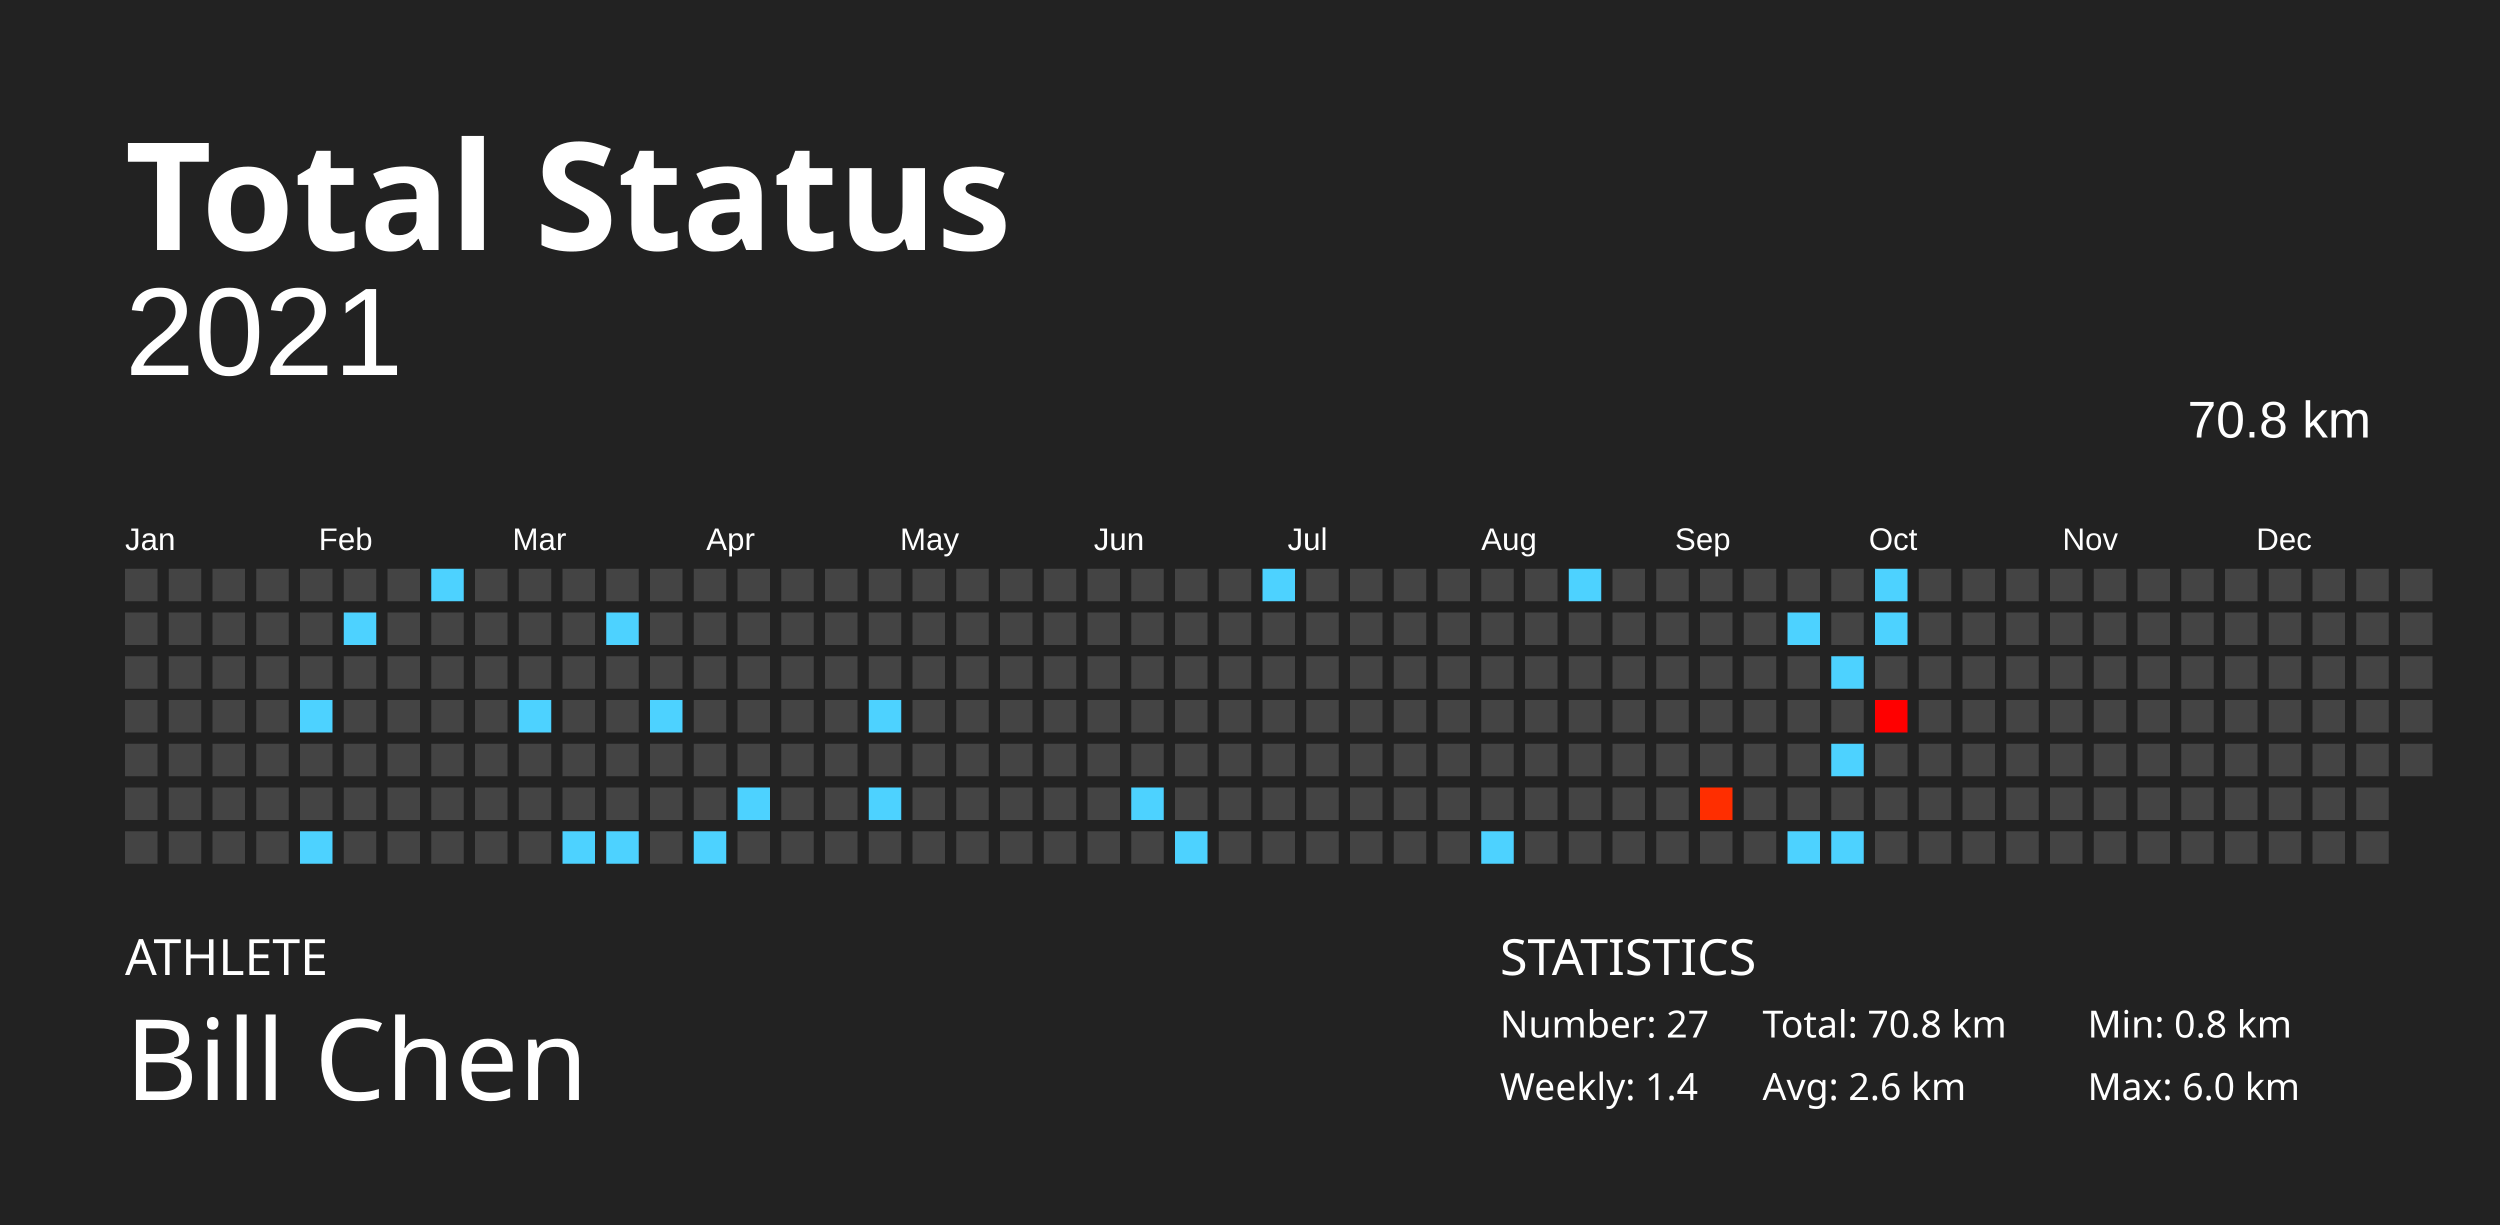
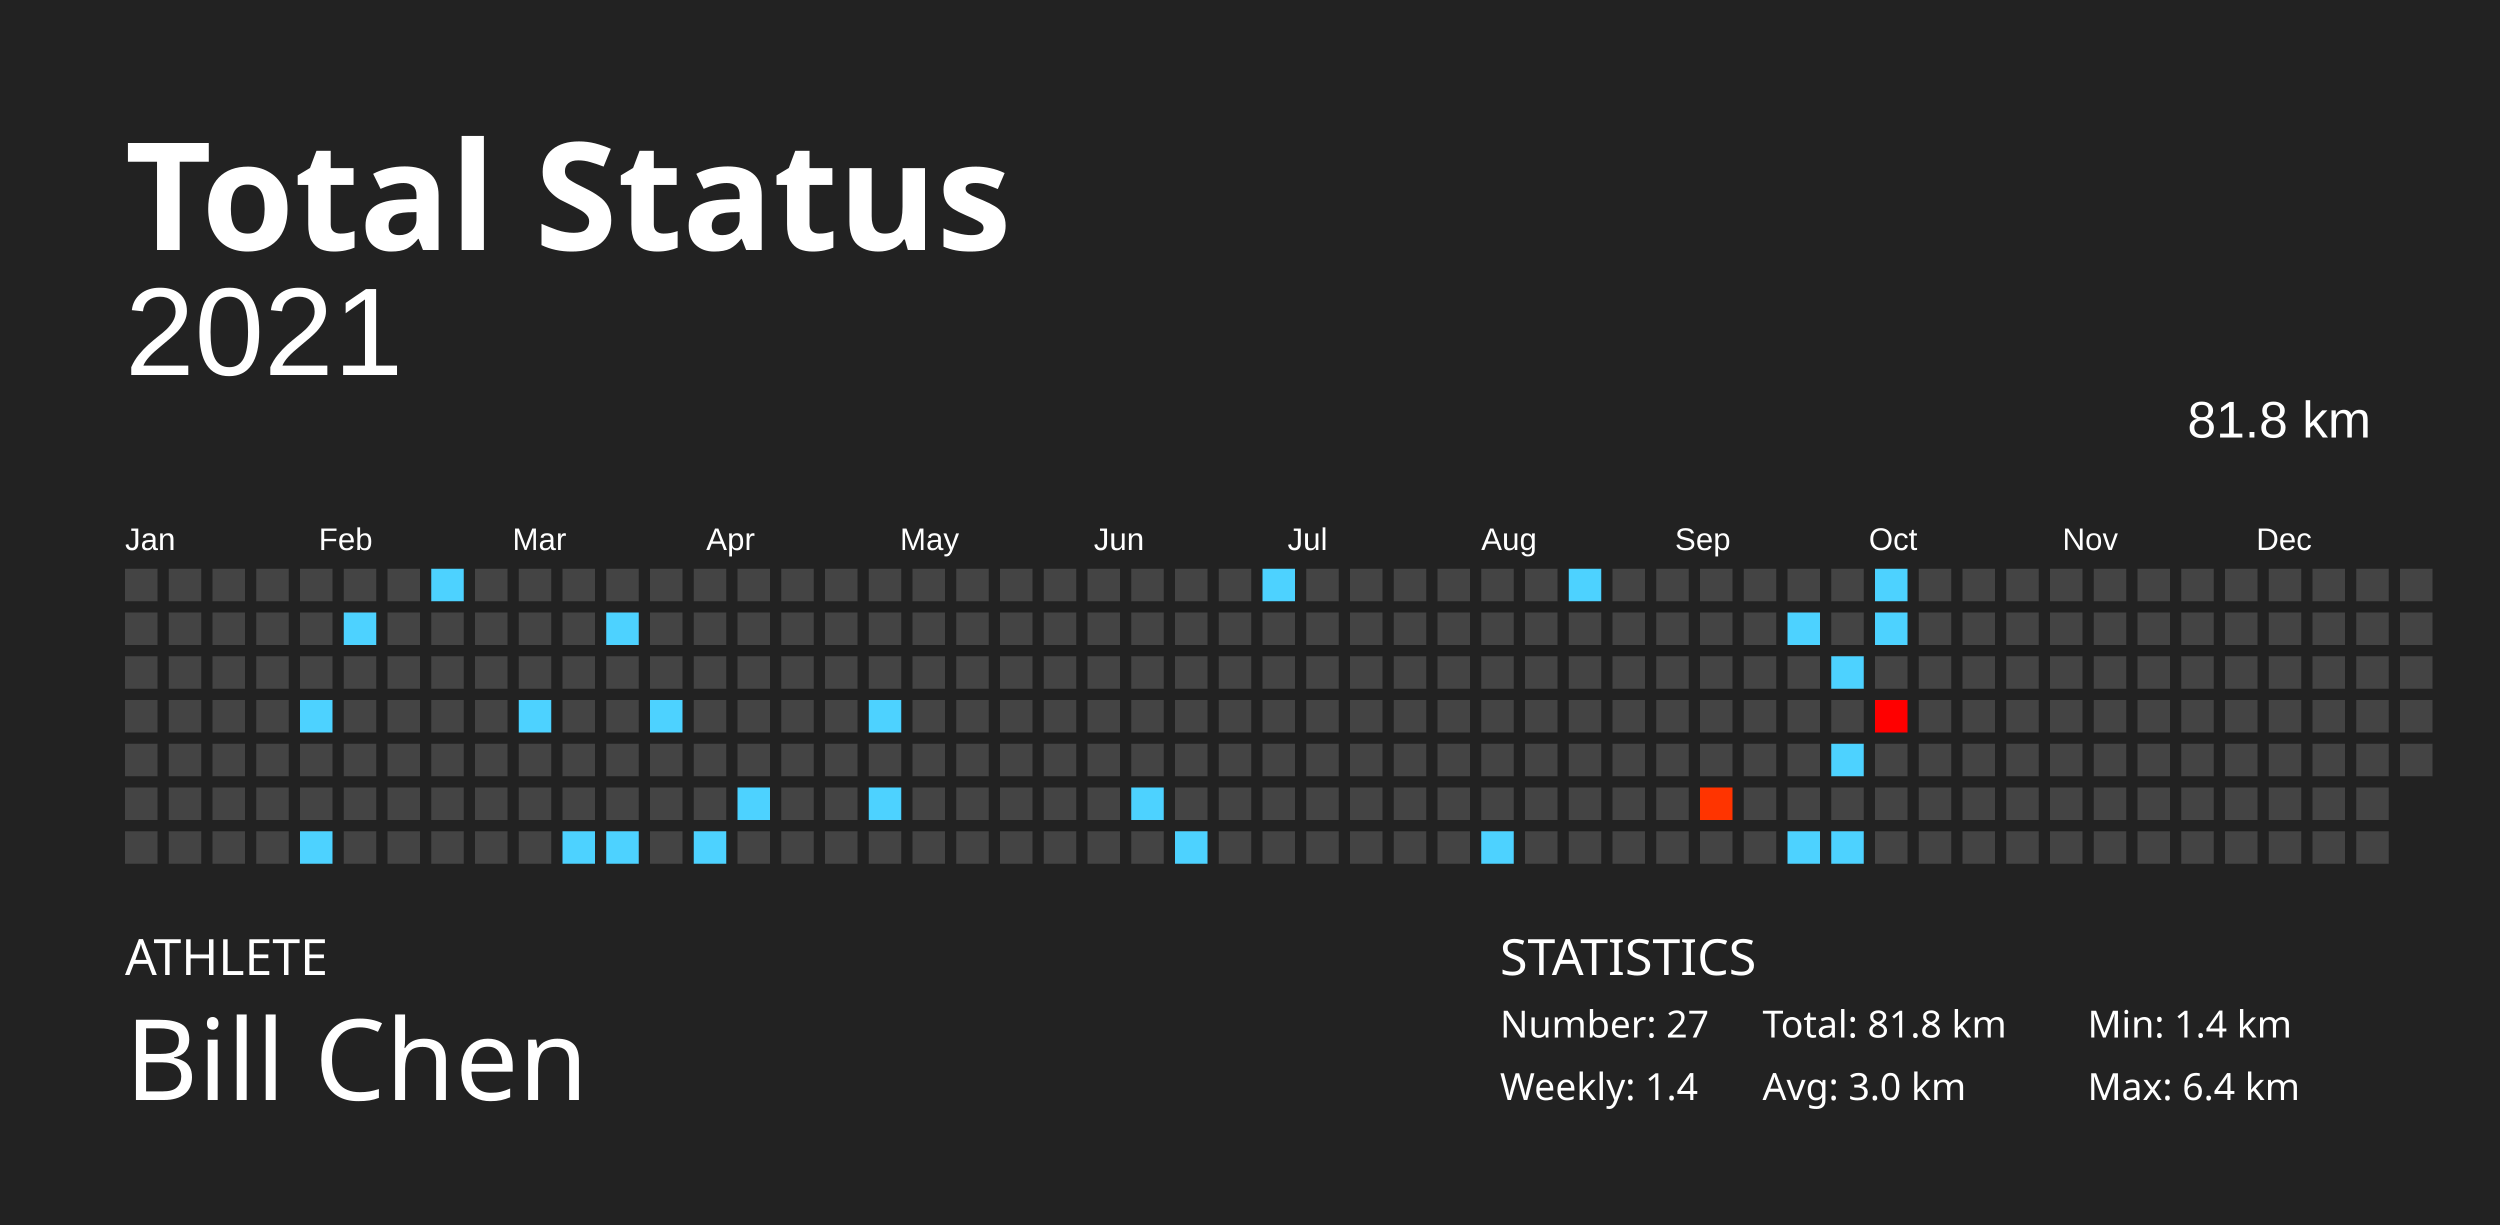
<svg xmlns="http://www.w3.org/2000/svg" baseProfile="full" height="98mm" version="1.1" viewBox="0,0,200,98" width="200mm">
  <defs />
  <rect fill="#222222" height="98" width="200" x="0" y="0" />
  <text fill="#FFFFFF" style="font-size:12px; font-family:Futura; font-weight:bold;" x="10" y="20">Total Status</text>
  <text fill="#FFFFFF" style="font-size:4px; font-family:Futura" x="10" y="78">ATHLETE</text>
  <text fill="#FFFFFF" style="font-size:9px; font-family:Futura" x="10" y="88">Bill Chen</text>
  <text fill="#FFFFFF" style="font-size:4px; font-family:Futura" x="120" y="78">STATISTICS</text>
  <text fill="#FFFFFF" style="font-size:3px; font-family:Futura" x="120" y="83">Number: 27</text>
  <text fill="#FFFFFF" style="font-size:3px; font-family:Futura" x="120" y="88">Weekly: 1.4</text>
-   <text fill="#FFFFFF" style="font-size:3px; font-family:Futura" x="141" y="83">Total: 70.8 km</text>
-   <text fill="#FFFFFF" style="font-size:3px; font-family:Futura" x="141" y="88">Avg: 2.6 km</text>
-   <text fill="#FFFFFF" style="font-size:3px; font-family:Futura" x="167" y="83">Min: 0.8 km</text>
-   <text fill="#FFFFFF" style="font-size:3px; font-family:Futura" x="167" y="88">Max: 6.0 km</text>
+   <text fill="#FFFFFF" style="font-size:3px; font-family:Futura" x="141" y="83">Total: 81.8 km</text>
+   <text fill="#FFFFFF" style="font-size:3px; font-family:Futura" x="141" y="88">Avg: 3.0 km</text>
+   <text fill="#FFFFFF" style="font-size:3px; font-family:Futura" x="167" y="83">Min: 1.4 km</text>
+   <text fill="#FFFFFF" style="font-size:3px; font-family:Futura" x="167" y="88">Max: 6.4 km</text>
  <text alignment-baseline="hanging" fill="#FFFFFF" style="font-size:10.0px; font-family:Arial;" x="10" y="30">2021</text>
-   <text alignment-baseline="hanging" fill="#FFFFFF" style="font-size:4.125px; font-family:Arial;" x="175" y="35">70.8 km</text>
+   <text alignment-baseline="hanging" fill="#FFFFFF" style="font-size:4.125px; font-family:Arial;" x="175" y="35">81.8 km</text>
  <text fill="#FFFFFF" style="font-size:2.5px; font-family:Arial" x="10.0" y="44">Jan</text>
  <text fill="#FFFFFF" style="font-size:2.5px; font-family:Arial" x="25.5" y="44">Feb</text>
  <text fill="#FFFFFF" style="font-size:2.5px; font-family:Arial" x="41.0" y="44">Mar</text>
  <text fill="#FFFFFF" style="font-size:2.5px; font-family:Arial" x="56.5" y="44">Apr</text>
  <text fill="#FFFFFF" style="font-size:2.5px; font-family:Arial" x="72.0" y="44">May</text>
  <text fill="#FFFFFF" style="font-size:2.5px; font-family:Arial" x="87.5" y="44">Jun</text>
  <text fill="#FFFFFF" style="font-size:2.5px; font-family:Arial" x="103.0" y="44">Jul</text>
  <text fill="#FFFFFF" style="font-size:2.5px; font-family:Arial" x="118.5" y="44">Aug</text>
  <text fill="#FFFFFF" style="font-size:2.5px; font-family:Arial" x="134.0" y="44">Sep</text>
  <text fill="#FFFFFF" style="font-size:2.5px; font-family:Arial" x="149.5" y="44">Oct</text>
  <text fill="#FFFFFF" style="font-size:2.5px; font-family:Arial" x="165.0" y="44">Nov</text>
  <text fill="#FFFFFF" style="font-size:2.5px; font-family:Arial" x="180.5" y="44">Dec</text>
  <rect fill="#444444" height="2.6" width="2.6" x="10.0" y="45.5" />
  <rect fill="#444444" height="2.6" width="2.6" x="10.0" y="49.0" />
  <rect fill="#444444" height="2.6" width="2.6" x="10.0" y="52.5" />
  <rect fill="#444444" height="2.6" width="2.6" x="10.0" y="56.0" />
  <rect fill="#444444" height="2.6" width="2.6" x="10.0" y="59.5" />
  <rect fill="#444444" height="2.6" width="2.6" x="10.0" y="63.0" />
  <rect fill="#444444" height="2.6" width="2.6" x="10.0" y="66.5" />
  <rect fill="#444444" height="2.6" width="2.6" x="13.5" y="45.5" />
  <rect fill="#444444" height="2.6" width="2.6" x="13.5" y="49.0" />
  <rect fill="#444444" height="2.6" width="2.6" x="13.5" y="52.5" />
  <rect fill="#444444" height="2.6" width="2.6" x="13.5" y="56.0" />
  <rect fill="#444444" height="2.6" width="2.6" x="13.5" y="59.5" />
  <rect fill="#444444" height="2.6" width="2.6" x="13.5" y="63.0" />
  <rect fill="#444444" height="2.6" width="2.6" x="13.5" y="66.5" />
  <rect fill="#444444" height="2.6" width="2.6" x="17.0" y="45.5" />
  <rect fill="#444444" height="2.6" width="2.6" x="17.0" y="49.0" />
  <rect fill="#444444" height="2.6" width="2.6" x="17.0" y="52.5" />
  <rect fill="#444444" height="2.6" width="2.6" x="17.0" y="56.0" />
  <rect fill="#444444" height="2.6" width="2.6" x="17.0" y="59.5" />
  <rect fill="#444444" height="2.6" width="2.6" x="17.0" y="63.0" />
  <rect fill="#444444" height="2.6" width="2.6" x="17.0" y="66.5" />
  <rect fill="#444444" height="2.6" width="2.6" x="20.5" y="45.5" />
  <rect fill="#444444" height="2.6" width="2.6" x="20.5" y="49.0" />
  <rect fill="#444444" height="2.6" width="2.6" x="20.5" y="52.5" />
  <rect fill="#444444" height="2.6" width="2.6" x="20.5" y="56.0" />
  <rect fill="#444444" height="2.6" width="2.6" x="20.5" y="59.5" />
  <rect fill="#444444" height="2.6" width="2.6" x="20.5" y="63.0" />
  <rect fill="#444444" height="2.6" width="2.6" x="20.5" y="66.5" />
  <rect fill="#444444" height="2.6" width="2.6" x="24.0" y="45.5" />
  <rect fill="#444444" height="2.6" width="2.6" x="24.0" y="49.0" />
  <rect fill="#444444" height="2.6" width="2.6" x="24.0" y="52.5" />
  <rect fill="#4dd2ff" height="2.6" width="2.6" x="24.0" y="56.0" />
  <rect fill="#444444" height="2.6" width="2.6" x="24.0" y="59.5" />
  <rect fill="#444444" height="2.6" width="2.6" x="24.0" y="63.0" />
  <rect fill="#4dd2ff" height="2.6" width="2.6" x="24.0" y="66.5" />
  <rect fill="#444444" height="2.6" width="2.6" x="27.5" y="45.5" />
  <rect fill="#4dd2ff" height="2.6" width="2.6" x="27.5" y="49.0" />
  <rect fill="#444444" height="2.6" width="2.6" x="27.5" y="52.5" />
  <rect fill="#444444" height="2.6" width="2.6" x="27.5" y="56.0" />
  <rect fill="#444444" height="2.6" width="2.6" x="27.5" y="59.5" />
  <rect fill="#444444" height="2.6" width="2.6" x="27.5" y="63.0" />
  <rect fill="#444444" height="2.6" width="2.6" x="27.5" y="66.5" />
  <rect fill="#444444" height="2.6" width="2.6" x="31.0" y="45.5" />
  <rect fill="#444444" height="2.6" width="2.6" x="31.0" y="49.0" />
  <rect fill="#444444" height="2.6" width="2.6" x="31.0" y="52.5" />
  <rect fill="#444444" height="2.6" width="2.6" x="31.0" y="56.0" />
  <rect fill="#444444" height="2.6" width="2.6" x="31.0" y="59.5" />
  <rect fill="#444444" height="2.6" width="2.6" x="31.0" y="63.0" />
  <rect fill="#444444" height="2.6" width="2.6" x="31.0" y="66.5" />
  <rect fill="#4dd2ff" height="2.6" width="2.6" x="34.5" y="45.5" />
  <rect fill="#444444" height="2.6" width="2.6" x="34.5" y="49.0" />
  <rect fill="#444444" height="2.6" width="2.6" x="34.5" y="52.5" />
  <rect fill="#444444" height="2.6" width="2.6" x="34.5" y="56.0" />
  <rect fill="#444444" height="2.6" width="2.6" x="34.5" y="59.5" />
  <rect fill="#444444" height="2.6" width="2.6" x="34.5" y="63.0" />
  <rect fill="#444444" height="2.6" width="2.6" x="34.5" y="66.5" />
  <rect fill="#444444" height="2.6" width="2.6" x="38.0" y="45.5" />
  <rect fill="#444444" height="2.6" width="2.6" x="38.0" y="49.0" />
  <rect fill="#444444" height="2.6" width="2.6" x="38.0" y="52.5" />
  <rect fill="#444444" height="2.6" width="2.6" x="38.0" y="56.0" />
  <rect fill="#444444" height="2.6" width="2.6" x="38.0" y="59.5" />
  <rect fill="#444444" height="2.6" width="2.6" x="38.0" y="63.0" />
  <rect fill="#444444" height="2.6" width="2.6" x="38.0" y="66.5" />
  <rect fill="#444444" height="2.6" width="2.6" x="41.5" y="45.5" />
  <rect fill="#444444" height="2.6" width="2.6" x="41.5" y="49.0" />
  <rect fill="#444444" height="2.6" width="2.6" x="41.5" y="52.5" />
  <rect fill="#4dd2ff" height="2.6" width="2.6" x="41.5" y="56.0" />
  <rect fill="#444444" height="2.6" width="2.6" x="41.5" y="59.5" />
  <rect fill="#444444" height="2.6" width="2.6" x="41.5" y="63.0" />
  <rect fill="#444444" height="2.6" width="2.6" x="41.5" y="66.5" />
  <rect fill="#444444" height="2.6" width="2.6" x="45.0" y="45.5" />
  <rect fill="#444444" height="2.6" width="2.6" x="45.0" y="49.0" />
  <rect fill="#444444" height="2.6" width="2.6" x="45.0" y="52.5" />
  <rect fill="#444444" height="2.6" width="2.6" x="45.0" y="56.0" />
  <rect fill="#444444" height="2.6" width="2.6" x="45.0" y="59.5" />
  <rect fill="#444444" height="2.6" width="2.6" x="45.0" y="63.0" />
  <rect fill="#4dd2ff" height="2.6" width="2.6" x="45.0" y="66.5" />
  <rect fill="#444444" height="2.6" width="2.6" x="48.5" y="45.5" />
  <rect fill="#4dd2ff" height="2.6" width="2.6" x="48.5" y="49.0" />
  <rect fill="#444444" height="2.6" width="2.6" x="48.5" y="52.5" />
  <rect fill="#444444" height="2.6" width="2.6" x="48.5" y="56.0" />
  <rect fill="#444444" height="2.6" width="2.6" x="48.5" y="59.5" />
  <rect fill="#444444" height="2.6" width="2.6" x="48.5" y="63.0" />
  <rect fill="#4dd2ff" height="2.6" width="2.6" x="48.5" y="66.5" />
  <rect fill="#444444" height="2.6" width="2.6" x="52.0" y="45.5" />
  <rect fill="#444444" height="2.6" width="2.6" x="52.0" y="49.0" />
  <rect fill="#444444" height="2.6" width="2.6" x="52.0" y="52.5" />
  <rect fill="#4dd2ff" height="2.6" width="2.6" x="52.0" y="56.0" />
  <rect fill="#444444" height="2.6" width="2.6" x="52.0" y="59.5" />
  <rect fill="#444444" height="2.6" width="2.6" x="52.0" y="63.0" />
  <rect fill="#444444" height="2.6" width="2.6" x="52.0" y="66.5" />
  <rect fill="#444444" height="2.6" width="2.6" x="55.5" y="45.5" />
  <rect fill="#444444" height="2.6" width="2.6" x="55.5" y="49.0" />
  <rect fill="#444444" height="2.6" width="2.6" x="55.5" y="52.5" />
  <rect fill="#444444" height="2.6" width="2.6" x="55.5" y="56.0" />
  <rect fill="#444444" height="2.6" width="2.6" x="55.5" y="59.5" />
  <rect fill="#444444" height="2.6" width="2.6" x="55.5" y="63.0" />
  <rect fill="#4dd2ff" height="2.6" width="2.6" x="55.5" y="66.5" />
  <rect fill="#444444" height="2.6" width="2.6" x="59.0" y="45.5" />
  <rect fill="#444444" height="2.6" width="2.6" x="59.0" y="49.0" />
  <rect fill="#444444" height="2.6" width="2.6" x="59.0" y="52.5" />
  <rect fill="#444444" height="2.6" width="2.6" x="59.0" y="56.0" />
  <rect fill="#444444" height="2.6" width="2.6" x="59.0" y="59.5" />
  <rect fill="#4dd2ff" height="2.6" width="2.6" x="59.0" y="63.0" />
  <rect fill="#444444" height="2.6" width="2.6" x="59.0" y="66.5" />
  <rect fill="#444444" height="2.6" width="2.6" x="62.5" y="45.5" />
  <rect fill="#444444" height="2.6" width="2.6" x="62.5" y="49.0" />
  <rect fill="#444444" height="2.6" width="2.6" x="62.5" y="52.5" />
  <rect fill="#444444" height="2.6" width="2.6" x="62.5" y="56.0" />
  <rect fill="#444444" height="2.6" width="2.6" x="62.5" y="59.5" />
  <rect fill="#444444" height="2.6" width="2.6" x="62.5" y="63.0" />
  <rect fill="#444444" height="2.6" width="2.6" x="62.5" y="66.5" />
  <rect fill="#444444" height="2.6" width="2.6" x="66.0" y="45.5" />
  <rect fill="#444444" height="2.6" width="2.6" x="66.0" y="49.0" />
  <rect fill="#444444" height="2.6" width="2.6" x="66.0" y="52.5" />
  <rect fill="#444444" height="2.6" width="2.6" x="66.0" y="56.0" />
  <rect fill="#444444" height="2.6" width="2.6" x="66.0" y="59.5" />
  <rect fill="#444444" height="2.6" width="2.6" x="66.0" y="63.0" />
  <rect fill="#444444" height="2.6" width="2.6" x="66.0" y="66.5" />
  <rect fill="#444444" height="2.6" width="2.6" x="69.5" y="45.5" />
  <rect fill="#444444" height="2.6" width="2.6" x="69.5" y="49.0" />
  <rect fill="#444444" height="2.6" width="2.6" x="69.5" y="52.5" />
  <rect fill="#4dd2ff" height="2.6" width="2.6" x="69.5" y="56.0" />
  <rect fill="#444444" height="2.6" width="2.6" x="69.5" y="59.5" />
  <rect fill="#4dd2ff" height="2.6" width="2.6" x="69.5" y="63.0" />
  <rect fill="#444444" height="2.6" width="2.6" x="69.5" y="66.5" />
  <rect fill="#444444" height="2.6" width="2.6" x="73.0" y="45.5" />
  <rect fill="#444444" height="2.6" width="2.6" x="73.0" y="49.0" />
  <rect fill="#444444" height="2.6" width="2.6" x="73.0" y="52.5" />
  <rect fill="#444444" height="2.6" width="2.6" x="73.0" y="56.0" />
  <rect fill="#444444" height="2.6" width="2.6" x="73.0" y="59.5" />
  <rect fill="#444444" height="2.6" width="2.6" x="73.0" y="63.0" />
  <rect fill="#444444" height="2.6" width="2.6" x="73.0" y="66.5" />
  <rect fill="#444444" height="2.6" width="2.6" x="76.5" y="45.5" />
  <rect fill="#444444" height="2.6" width="2.6" x="76.5" y="49.0" />
  <rect fill="#444444" height="2.6" width="2.6" x="76.5" y="52.5" />
  <rect fill="#444444" height="2.6" width="2.6" x="76.5" y="56.0" />
  <rect fill="#444444" height="2.6" width="2.6" x="76.5" y="59.5" />
  <rect fill="#444444" height="2.6" width="2.6" x="76.5" y="63.0" />
  <rect fill="#444444" height="2.6" width="2.6" x="76.5" y="66.5" />
  <rect fill="#444444" height="2.6" width="2.6" x="80.0" y="45.5" />
  <rect fill="#444444" height="2.6" width="2.6" x="80.0" y="49.0" />
  <rect fill="#444444" height="2.6" width="2.6" x="80.0" y="52.5" />
  <rect fill="#444444" height="2.6" width="2.6" x="80.0" y="56.0" />
  <rect fill="#444444" height="2.6" width="2.6" x="80.0" y="59.5" />
  <rect fill="#444444" height="2.6" width="2.6" x="80.0" y="63.0" />
  <rect fill="#444444" height="2.6" width="2.6" x="80.0" y="66.5" />
  <rect fill="#444444" height="2.6" width="2.6" x="83.5" y="45.5" />
  <rect fill="#444444" height="2.6" width="2.6" x="83.5" y="49.0" />
  <rect fill="#444444" height="2.6" width="2.6" x="83.5" y="52.5" />
  <rect fill="#444444" height="2.6" width="2.6" x="83.5" y="56.0" />
  <rect fill="#444444" height="2.6" width="2.6" x="83.5" y="59.5" />
  <rect fill="#444444" height="2.6" width="2.6" x="83.5" y="63.0" />
  <rect fill="#444444" height="2.6" width="2.6" x="83.5" y="66.5" />
  <rect fill="#444444" height="2.6" width="2.6" x="87.0" y="45.5" />
  <rect fill="#444444" height="2.6" width="2.6" x="87.0" y="49.0" />
  <rect fill="#444444" height="2.6" width="2.6" x="87.0" y="52.5" />
  <rect fill="#444444" height="2.6" width="2.6" x="87.0" y="56.0" />
  <rect fill="#444444" height="2.6" width="2.6" x="87.0" y="59.5" />
  <rect fill="#444444" height="2.6" width="2.6" x="87.0" y="63.0" />
  <rect fill="#444444" height="2.6" width="2.6" x="87.0" y="66.5" />
  <rect fill="#444444" height="2.6" width="2.6" x="90.5" y="45.5" />
  <rect fill="#444444" height="2.6" width="2.6" x="90.5" y="49.0" />
  <rect fill="#444444" height="2.6" width="2.6" x="90.5" y="52.5" />
  <rect fill="#444444" height="2.6" width="2.6" x="90.5" y="56.0" />
  <rect fill="#444444" height="2.6" width="2.6" x="90.5" y="59.5" />
  <rect fill="#4dd2ff" height="2.6" width="2.6" x="90.5" y="63.0" />
  <rect fill="#444444" height="2.6" width="2.6" x="90.5" y="66.5" />
  <rect fill="#444444" height="2.6" width="2.6" x="94.0" y="45.5" />
  <rect fill="#444444" height="2.6" width="2.6" x="94.0" y="49.0" />
  <rect fill="#444444" height="2.6" width="2.6" x="94.0" y="52.5" />
  <rect fill="#444444" height="2.6" width="2.6" x="94.0" y="56.0" />
  <rect fill="#444444" height="2.6" width="2.6" x="94.0" y="59.5" />
  <rect fill="#444444" height="2.6" width="2.6" x="94.0" y="63.0" />
  <rect fill="#4dd2ff" height="2.6" width="2.6" x="94.0" y="66.5" />
  <rect fill="#444444" height="2.6" width="2.6" x="97.5" y="45.5" />
  <rect fill="#444444" height="2.6" width="2.6" x="97.5" y="49.0" />
  <rect fill="#444444" height="2.6" width="2.6" x="97.5" y="52.5" />
  <rect fill="#444444" height="2.6" width="2.6" x="97.5" y="56.0" />
  <rect fill="#444444" height="2.6" width="2.6" x="97.5" y="59.5" />
  <rect fill="#444444" height="2.6" width="2.6" x="97.5" y="63.0" />
  <rect fill="#444444" height="2.6" width="2.6" x="97.5" y="66.5" />
  <rect fill="#4dd2ff" height="2.6" width="2.6" x="101.0" y="45.5" />
  <rect fill="#444444" height="2.6" width="2.6" x="101.0" y="49.0" />
  <rect fill="#444444" height="2.6" width="2.6" x="101.0" y="52.5" />
  <rect fill="#444444" height="2.6" width="2.6" x="101.0" y="56.0" />
  <rect fill="#444444" height="2.6" width="2.6" x="101.0" y="59.5" />
  <rect fill="#444444" height="2.6" width="2.6" x="101.0" y="63.0" />
  <rect fill="#444444" height="2.6" width="2.6" x="101.0" y="66.5" />
  <rect fill="#444444" height="2.6" width="2.6" x="104.5" y="45.5" />
  <rect fill="#444444" height="2.6" width="2.6" x="104.5" y="49.0" />
  <rect fill="#444444" height="2.6" width="2.6" x="104.5" y="52.5" />
  <rect fill="#444444" height="2.6" width="2.6" x="104.5" y="56.0" />
  <rect fill="#444444" height="2.6" width="2.6" x="104.5" y="59.5" />
  <rect fill="#444444" height="2.6" width="2.6" x="104.5" y="63.0" />
  <rect fill="#444444" height="2.6" width="2.6" x="104.5" y="66.5" />
  <rect fill="#444444" height="2.6" width="2.6" x="108.0" y="45.5" />
  <rect fill="#444444" height="2.6" width="2.6" x="108.0" y="49.0" />
  <rect fill="#444444" height="2.6" width="2.6" x="108.0" y="52.5" />
  <rect fill="#444444" height="2.6" width="2.6" x="108.0" y="56.0" />
  <rect fill="#444444" height="2.6" width="2.6" x="108.0" y="59.5" />
  <rect fill="#444444" height="2.6" width="2.6" x="108.0" y="63.0" />
  <rect fill="#444444" height="2.6" width="2.6" x="108.0" y="66.5" />
  <rect fill="#444444" height="2.6" width="2.6" x="111.5" y="45.5" />
  <rect fill="#444444" height="2.6" width="2.6" x="111.5" y="49.0" />
  <rect fill="#444444" height="2.6" width="2.6" x="111.5" y="52.5" />
  <rect fill="#444444" height="2.6" width="2.6" x="111.5" y="56.0" />
  <rect fill="#444444" height="2.6" width="2.6" x="111.5" y="59.5" />
  <rect fill="#444444" height="2.6" width="2.6" x="111.5" y="63.0" />
  <rect fill="#444444" height="2.6" width="2.6" x="111.5" y="66.5" />
  <rect fill="#444444" height="2.6" width="2.6" x="115.0" y="45.5" />
  <rect fill="#444444" height="2.6" width="2.6" x="115.0" y="49.0" />
  <rect fill="#444444" height="2.6" width="2.6" x="115.0" y="52.5" />
  <rect fill="#444444" height="2.6" width="2.6" x="115.0" y="56.0" />
  <rect fill="#444444" height="2.6" width="2.6" x="115.0" y="59.5" />
  <rect fill="#444444" height="2.6" width="2.6" x="115.0" y="63.0" />
  <rect fill="#444444" height="2.6" width="2.6" x="115.0" y="66.5" />
  <rect fill="#444444" height="2.6" width="2.6" x="118.5" y="45.5" />
  <rect fill="#444444" height="2.6" width="2.6" x="118.5" y="49.0" />
  <rect fill="#444444" height="2.6" width="2.6" x="118.5" y="52.5" />
  <rect fill="#444444" height="2.6" width="2.6" x="118.5" y="56.0" />
  <rect fill="#444444" height="2.6" width="2.6" x="118.5" y="59.5" />
  <rect fill="#444444" height="2.6" width="2.6" x="118.5" y="63.0" />
  <rect fill="#4dd2ff" height="2.6" width="2.6" x="118.5" y="66.5" />
  <rect fill="#444444" height="2.6" width="2.6" x="122.0" y="45.5" />
  <rect fill="#444444" height="2.6" width="2.6" x="122.0" y="49.0" />
  <rect fill="#444444" height="2.6" width="2.6" x="122.0" y="52.5" />
  <rect fill="#444444" height="2.6" width="2.6" x="122.0" y="56.0" />
  <rect fill="#444444" height="2.6" width="2.6" x="122.0" y="59.5" />
  <rect fill="#444444" height="2.6" width="2.6" x="122.0" y="63.0" />
  <rect fill="#444444" height="2.6" width="2.6" x="122.0" y="66.5" />
  <rect fill="#4dd2ff" height="2.6" width="2.6" x="125.5" y="45.5" />
  <rect fill="#444444" height="2.6" width="2.6" x="125.5" y="49.0" />
  <rect fill="#444444" height="2.6" width="2.6" x="125.5" y="52.5" />
  <rect fill="#444444" height="2.6" width="2.6" x="125.5" y="56.0" />
  <rect fill="#444444" height="2.6" width="2.6" x="125.5" y="59.5" />
  <rect fill="#444444" height="2.6" width="2.6" x="125.5" y="63.0" />
  <rect fill="#444444" height="2.6" width="2.6" x="125.5" y="66.5" />
  <rect fill="#444444" height="2.6" width="2.6" x="129.0" y="45.5" />
  <rect fill="#444444" height="2.6" width="2.6" x="129.0" y="49.0" />
  <rect fill="#444444" height="2.6" width="2.6" x="129.0" y="52.5" />
  <rect fill="#444444" height="2.6" width="2.6" x="129.0" y="56.0" />
  <rect fill="#444444" height="2.6" width="2.6" x="129.0" y="59.5" />
  <rect fill="#444444" height="2.6" width="2.6" x="129.0" y="63.0" />
  <rect fill="#444444" height="2.6" width="2.6" x="129.0" y="66.5" />
  <rect fill="#444444" height="2.6" width="2.6" x="132.5" y="45.5" />
  <rect fill="#444444" height="2.6" width="2.6" x="132.5" y="49.0" />
  <rect fill="#444444" height="2.6" width="2.6" x="132.5" y="52.5" />
  <rect fill="#444444" height="2.6" width="2.6" x="132.5" y="56.0" />
  <rect fill="#444444" height="2.6" width="2.6" x="132.5" y="59.5" />
  <rect fill="#444444" height="2.6" width="2.6" x="132.5" y="63.0" />
  <rect fill="#444444" height="2.6" width="2.6" x="132.5" y="66.5" />
  <rect fill="#444444" height="2.6" width="2.6" x="136.0" y="45.5" />
  <rect fill="#444444" height="2.6" width="2.6" x="136.0" y="49.0" />
  <rect fill="#444444" height="2.6" width="2.6" x="136.0" y="52.5" />
  <rect fill="#444444" height="2.6" width="2.6" x="136.0" y="56.0" />
  <rect fill="#444444" height="2.6" width="2.6" x="136.0" y="59.5" />
-   <rect fill="#ff2e00" height="2.6" width="2.6" x="136.0" y="63.0" />
+   <rect fill="#ff3400" height="2.6" width="2.6" x="136.0" y="63.0" />
  <rect fill="#444444" height="2.6" width="2.6" x="136.0" y="66.5" />
  <rect fill="#444444" height="2.6" width="2.6" x="139.5" y="45.5" />
  <rect fill="#444444" height="2.6" width="2.6" x="139.5" y="49.0" />
  <rect fill="#444444" height="2.6" width="2.6" x="139.5" y="52.5" />
  <rect fill="#444444" height="2.6" width="2.6" x="139.5" y="56.0" />
  <rect fill="#444444" height="2.6" width="2.6" x="139.5" y="59.5" />
  <rect fill="#444444" height="2.6" width="2.6" x="139.5" y="63.0" />
  <rect fill="#444444" height="2.6" width="2.6" x="139.5" y="66.5" />
  <rect fill="#444444" height="2.6" width="2.6" x="143.0" y="45.5" />
  <rect fill="#4dd2ff" height="2.6" width="2.6" x="143.0" y="49.0" />
  <rect fill="#444444" height="2.6" width="2.6" x="143.0" y="52.5" />
  <rect fill="#444444" height="2.6" width="2.6" x="143.0" y="56.0" />
  <rect fill="#444444" height="2.6" width="2.6" x="143.0" y="59.5" />
  <rect fill="#444444" height="2.6" width="2.6" x="143.0" y="63.0" />
  <rect fill="#4dd2ff" height="2.6" width="2.6" x="143.0" y="66.5" />
  <rect fill="#444444" height="2.6" width="2.6" x="146.5" y="45.5" />
  <rect fill="#444444" height="2.6" width="2.6" x="146.5" y="49.0" />
  <rect fill="#4dd2ff" height="2.6" width="2.6" x="146.5" y="52.5" />
  <rect fill="#444444" height="2.6" width="2.6" x="146.5" y="56.0" />
  <rect fill="#4dd2ff" height="2.6" width="2.6" x="146.5" y="59.5" />
  <rect fill="#444444" height="2.6" width="2.6" x="146.5" y="63.0" />
  <rect fill="#4dd2ff" height="2.6" width="2.6" x="146.5" y="66.5" />
  <rect fill="#4dd2ff" height="2.6" width="2.6" x="150.0" y="45.5" />
  <rect fill="#4dd2ff" height="2.6" width="2.6" x="150.0" y="49.0" />
  <rect fill="#444444" height="2.6" width="2.6" x="150.0" y="52.5" />
  <rect fill="#ff0000" height="2.6" width="2.6" x="150.0" y="56.0" />
  <rect fill="#444444" height="2.6" width="2.6" x="150.0" y="59.5" />
  <rect fill="#444444" height="2.6" width="2.6" x="150.0" y="63.0" />
  <rect fill="#444444" height="2.6" width="2.6" x="150.0" y="66.5" />
  <rect fill="#444444" height="2.6" width="2.6" x="153.5" y="45.5" />
  <rect fill="#444444" height="2.6" width="2.6" x="153.5" y="49.0" />
  <rect fill="#444444" height="2.6" width="2.6" x="153.5" y="52.5" />
  <rect fill="#444444" height="2.6" width="2.6" x="153.5" y="56.0" />
  <rect fill="#444444" height="2.6" width="2.6" x="153.5" y="59.5" />
  <rect fill="#444444" height="2.6" width="2.6" x="153.5" y="63.0" />
  <rect fill="#444444" height="2.6" width="2.6" x="153.5" y="66.5" />
  <rect fill="#444444" height="2.6" width="2.6" x="157.0" y="45.5" />
  <rect fill="#444444" height="2.6" width="2.6" x="157.0" y="49.0" />
  <rect fill="#444444" height="2.6" width="2.6" x="157.0" y="52.5" />
  <rect fill="#444444" height="2.6" width="2.6" x="157.0" y="56.0" />
  <rect fill="#444444" height="2.6" width="2.6" x="157.0" y="59.5" />
  <rect fill="#444444" height="2.6" width="2.6" x="157.0" y="63.0" />
  <rect fill="#444444" height="2.6" width="2.6" x="157.0" y="66.5" />
  <rect fill="#444444" height="2.6" width="2.6" x="160.5" y="45.5" />
  <rect fill="#444444" height="2.6" width="2.6" x="160.5" y="49.0" />
  <rect fill="#444444" height="2.6" width="2.6" x="160.5" y="52.5" />
  <rect fill="#444444" height="2.6" width="2.6" x="160.5" y="56.0" />
  <rect fill="#444444" height="2.6" width="2.6" x="160.5" y="59.5" />
  <rect fill="#444444" height="2.6" width="2.6" x="160.5" y="63.0" />
  <rect fill="#444444" height="2.6" width="2.6" x="160.5" y="66.5" />
  <rect fill="#444444" height="2.6" width="2.6" x="164.0" y="45.5" />
  <rect fill="#444444" height="2.6" width="2.6" x="164.0" y="49.0" />
  <rect fill="#444444" height="2.6" width="2.6" x="164.0" y="52.5" />
  <rect fill="#444444" height="2.6" width="2.6" x="164.0" y="56.0" />
  <rect fill="#444444" height="2.6" width="2.6" x="164.0" y="59.5" />
  <rect fill="#444444" height="2.6" width="2.6" x="164.0" y="63.0" />
  <rect fill="#444444" height="2.6" width="2.6" x="164.0" y="66.5" />
  <rect fill="#444444" height="2.6" width="2.6" x="167.5" y="45.5" />
  <rect fill="#444444" height="2.6" width="2.6" x="167.5" y="49.0" />
  <rect fill="#444444" height="2.6" width="2.6" x="167.5" y="52.5" />
  <rect fill="#444444" height="2.6" width="2.6" x="167.5" y="56.0" />
  <rect fill="#444444" height="2.6" width="2.6" x="167.5" y="59.5" />
  <rect fill="#444444" height="2.6" width="2.6" x="167.5" y="63.0" />
  <rect fill="#444444" height="2.6" width="2.6" x="167.5" y="66.5" />
  <rect fill="#444444" height="2.6" width="2.6" x="171.0" y="45.5" />
  <rect fill="#444444" height="2.6" width="2.6" x="171.0" y="49.0" />
  <rect fill="#444444" height="2.6" width="2.6" x="171.0" y="52.5" />
  <rect fill="#444444" height="2.6" width="2.6" x="171.0" y="56.0" />
  <rect fill="#444444" height="2.6" width="2.6" x="171.0" y="59.5" />
  <rect fill="#444444" height="2.6" width="2.6" x="171.0" y="63.0" />
  <rect fill="#444444" height="2.6" width="2.6" x="171.0" y="66.5" />
  <rect fill="#444444" height="2.6" width="2.6" x="174.5" y="45.5" />
  <rect fill="#444444" height="2.6" width="2.6" x="174.5" y="49.0" />
  <rect fill="#444444" height="2.6" width="2.6" x="174.5" y="52.5" />
  <rect fill="#444444" height="2.6" width="2.6" x="174.5" y="56.0" />
  <rect fill="#444444" height="2.6" width="2.6" x="174.5" y="59.5" />
  <rect fill="#444444" height="2.6" width="2.6" x="174.5" y="63.0" />
  <rect fill="#444444" height="2.6" width="2.6" x="174.5" y="66.5" />
  <rect fill="#444444" height="2.6" width="2.6" x="178.0" y="45.5" />
  <rect fill="#444444" height="2.6" width="2.6" x="178.0" y="49.0" />
  <rect fill="#444444" height="2.6" width="2.6" x="178.0" y="52.5" />
  <rect fill="#444444" height="2.6" width="2.6" x="178.0" y="56.0" />
  <rect fill="#444444" height="2.6" width="2.6" x="178.0" y="59.5" />
  <rect fill="#444444" height="2.6" width="2.6" x="178.0" y="63.0" />
  <rect fill="#444444" height="2.6" width="2.6" x="178.0" y="66.5" />
  <rect fill="#444444" height="2.6" width="2.6" x="181.5" y="45.5" />
  <rect fill="#444444" height="2.6" width="2.6" x="181.5" y="49.0" />
  <rect fill="#444444" height="2.6" width="2.6" x="181.5" y="52.5" />
  <rect fill="#444444" height="2.6" width="2.6" x="181.5" y="56.0" />
  <rect fill="#444444" height="2.6" width="2.6" x="181.5" y="59.5" />
  <rect fill="#444444" height="2.6" width="2.6" x="181.5" y="63.0" />
  <rect fill="#444444" height="2.6" width="2.6" x="181.5" y="66.5" />
  <rect fill="#444444" height="2.6" width="2.6" x="185.0" y="45.5" />
  <rect fill="#444444" height="2.6" width="2.6" x="185.0" y="49.0" />
  <rect fill="#444444" height="2.6" width="2.6" x="185.0" y="52.5" />
  <rect fill="#444444" height="2.6" width="2.6" x="185.0" y="56.0" />
  <rect fill="#444444" height="2.6" width="2.6" x="185.0" y="59.5" />
  <rect fill="#444444" height="2.6" width="2.6" x="185.0" y="63.0" />
  <rect fill="#444444" height="2.6" width="2.6" x="185.0" y="66.5" />
  <rect fill="#444444" height="2.6" width="2.6" x="188.5" y="45.5" />
  <rect fill="#444444" height="2.6" width="2.6" x="188.5" y="49.0" />
  <rect fill="#444444" height="2.6" width="2.6" x="188.5" y="52.5" />
  <rect fill="#444444" height="2.6" width="2.6" x="188.5" y="56.0" />
  <rect fill="#444444" height="2.6" width="2.6" x="188.5" y="59.5" />
  <rect fill="#444444" height="2.6" width="2.6" x="188.5" y="63.0" />
  <rect fill="#444444" height="2.6" width="2.6" x="188.5" y="66.5" />
  <rect fill="#444444" height="2.6" width="2.6" x="192.0" y="45.5" />
  <rect fill="#444444" height="2.6" width="2.6" x="192.0" y="49.0" />
  <rect fill="#444444" height="2.6" width="2.6" x="192.0" y="52.5" />
  <rect fill="#444444" height="2.6" width="2.6" x="192.0" y="56.0" />
  <rect fill="#444444" height="2.6" width="2.6" x="192.0" y="59.5" />
</svg>
